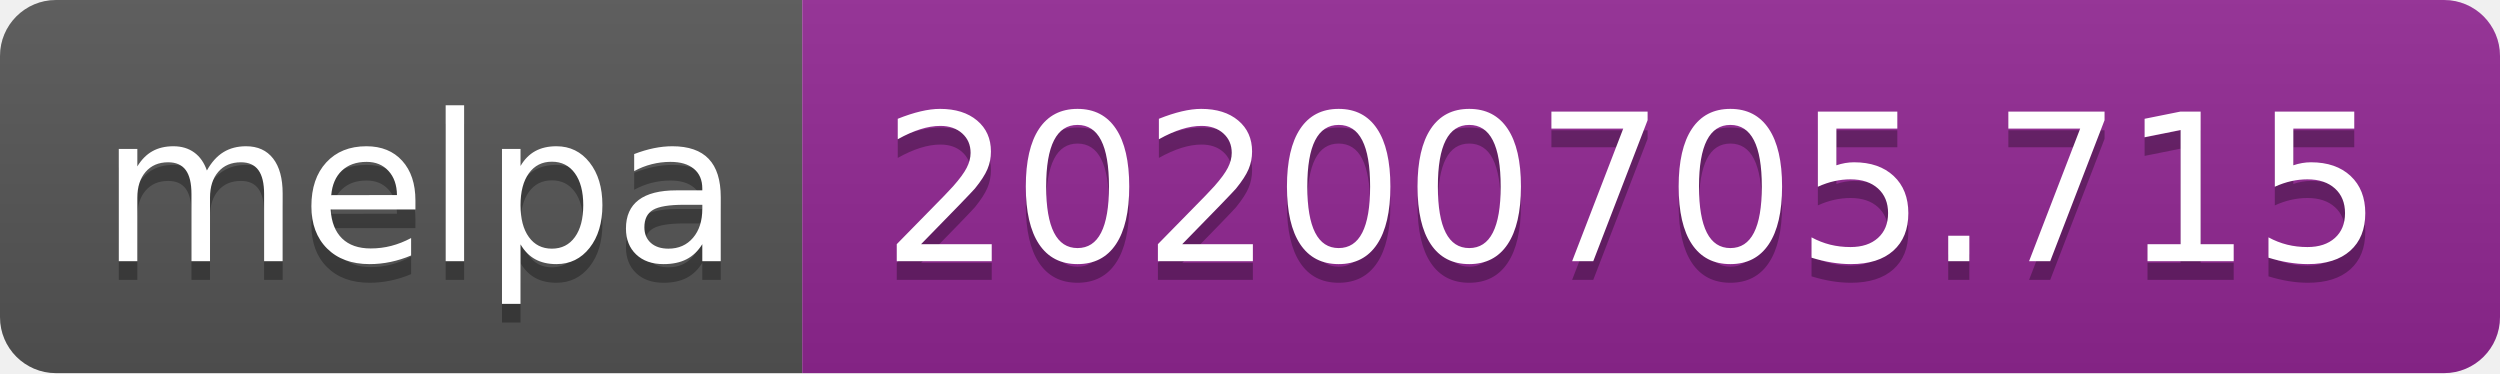
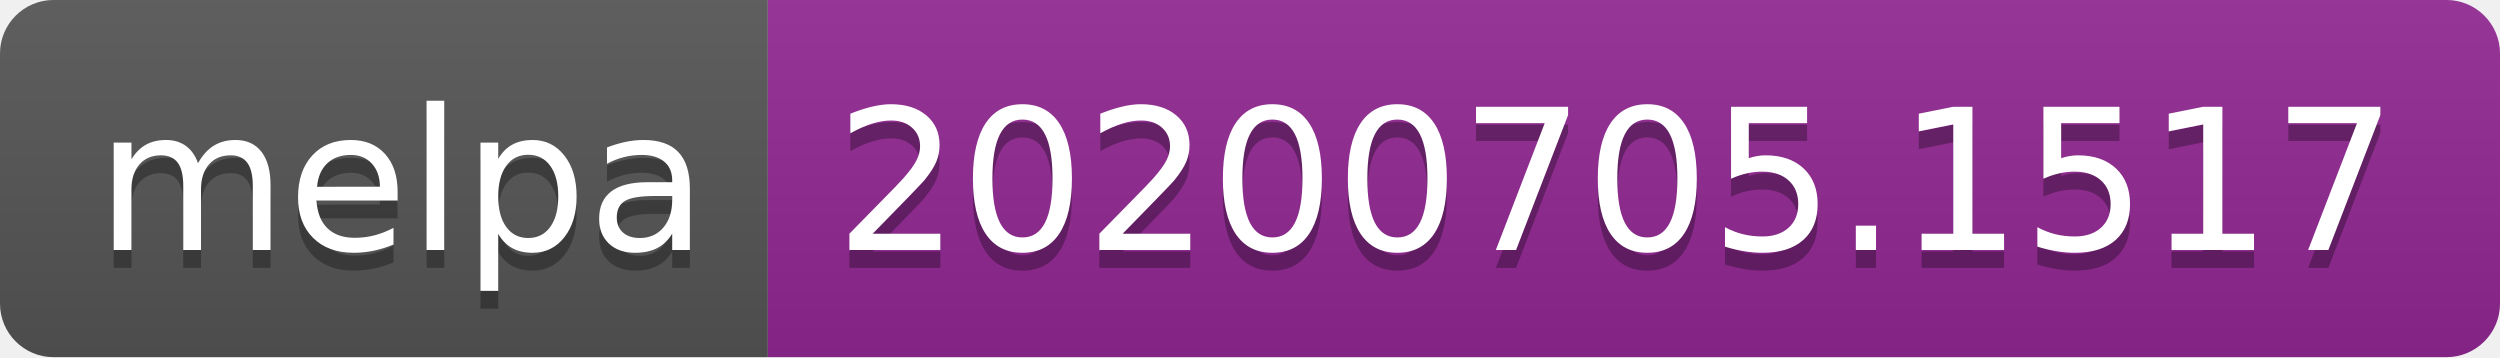
- <svg xmlns="http://www.w3.org/2000/svg" width="134" height="20">
+ <svg xmlns="http://www.w3.org/2000/svg" width="140" height="20">
  <linearGradient id="s" x2="0" y2="100%">
    <stop offset="0" stop-color="#bbb" stop-opacity=".1" />
    <stop offset="1" stop-opacity=".1" />
  </linearGradient>
  <clipPath id="r">
-     <rect width="134" height="20" rx="3" fill="#fff" />
+     <rect width="140" height="20" rx="3" fill="#fff" />
  </clipPath>
  <g clip-path="url(#r)">
    <rect width="43" height="20" fill="#555" />
-     <rect x="43" width="91" height="20" fill="#922793" />
-     <rect width="134" height="20" fill="url(#s)" />
+     <rect x="43" width="97" height="20" fill="#922793" />
+     <rect width="140" height="20" fill="url(#s)" />
  </g>
  <g fill="#fff" text-anchor="middle" font-family="Verdana,Geneva,DejaVu Sans,sans-serif" text-rendering="geometricPrecision" font-size="110">
    <text x="225" y="150" fill="#010101" fill-opacity=".3" transform="scale(.1)" textLength="330">melpa</text>
    <text x="225" y="140" transform="scale(.1)" textLength="330">melpa</text>
-     <text x="875" y="150" fill="#010101" fill-opacity=".3" transform="scale(.1)" textLength="810">20200705.715</text>
-     <text x="875" y="140" transform="scale(.1)" textLength="810">20200705.715</text>
+     <text x="905" y="150" fill="#010101" fill-opacity=".3" transform="scale(.1)" textLength="870">20200705.1517</text>
+     <text x="905" y="140" transform="scale(.1)" textLength="870">20200705.1517</text>
  </g>
</svg>
